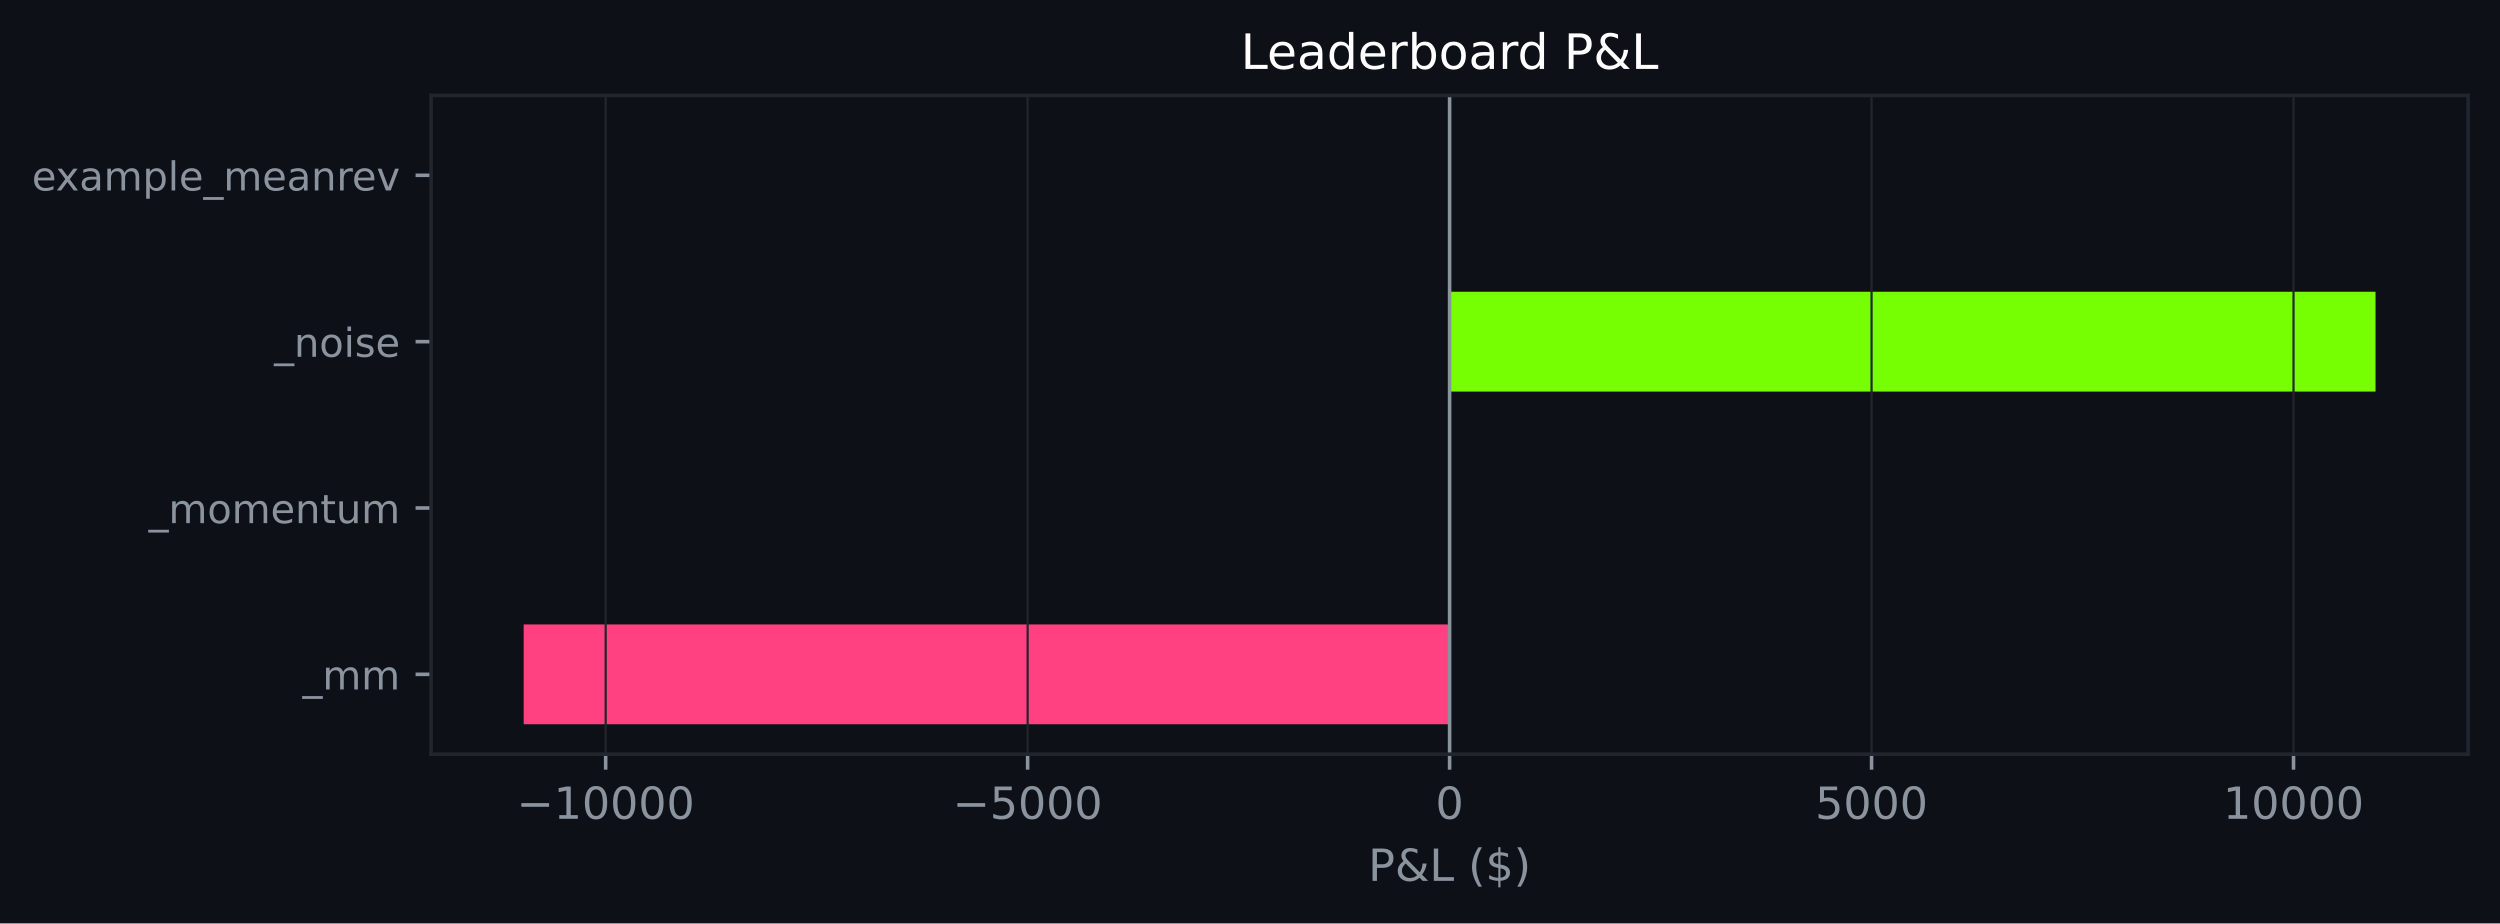
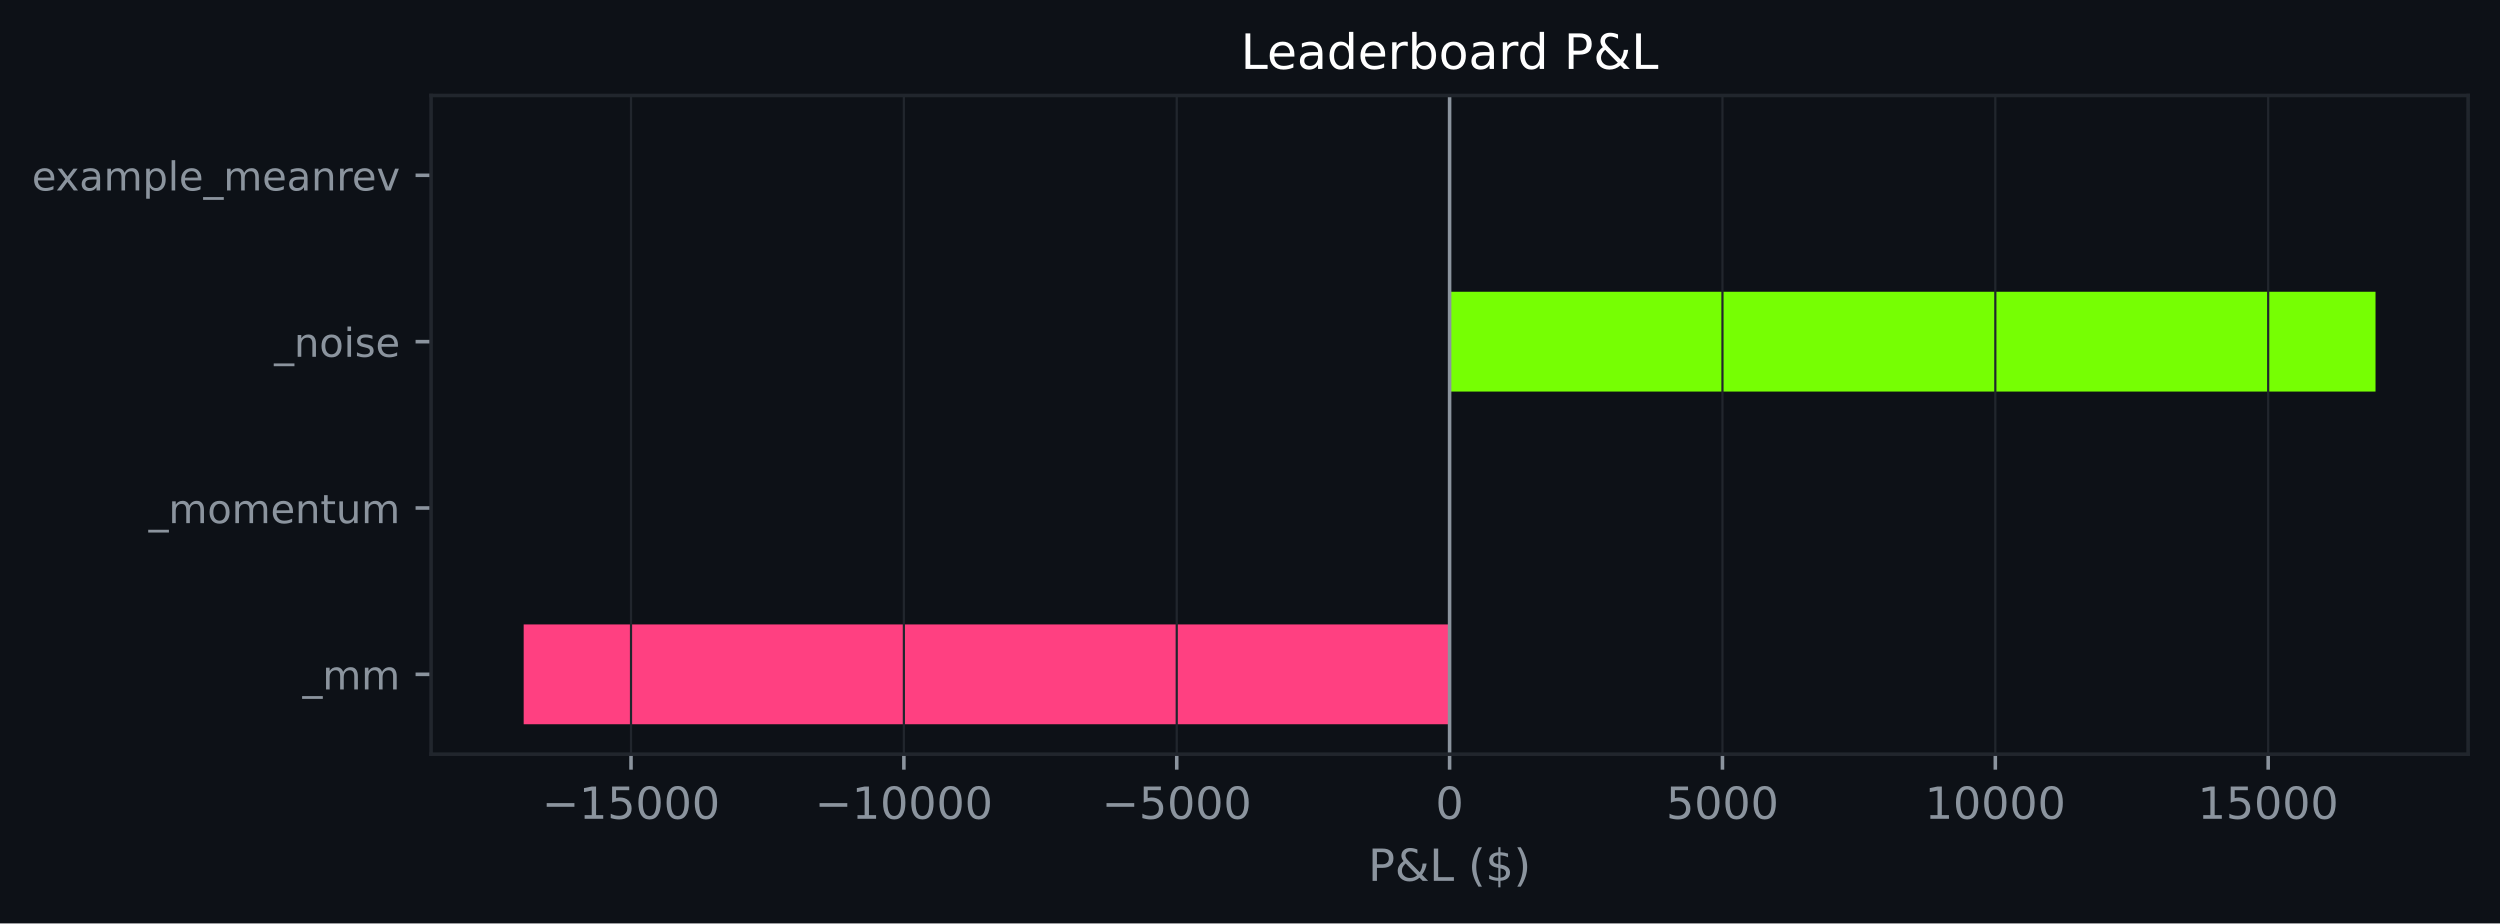
<svg xmlns="http://www.w3.org/2000/svg" xmlns:xlink="http://www.w3.org/1999/xlink" width="564.45pt" height="208.479pt" viewBox="0 0 564.45 208.479" version="1.1">
  <defs>
    <style type="text/css">*{stroke-linejoin: round; stroke-linecap: butt}</style>
  </defs>
  <g id="figure_1">
    <g id="patch_1">
      <path d="M 0 208.479  L 564.45 208.479  L 564.45 0  L 0 0  z " style="fill: #0d1117" />
    </g>
    <g id="axes_1">
      <g id="patch_2">
        <path d="M 97.33 170.279  L 557.25 170.279  L 557.25 21.558  L 97.33 21.558  z " style="fill: #0d1117" />
      </g>
      <g id="patch_3">
-         <path d="M 327.29 163.519  L 118.236 163.519  L 118.236 140.985  L 327.29 140.985  z " clip-path="url(#pa1c6744467)" style="fill: #ff4081" />
+         <path d="M 327.29 163.519  L 118.236 163.519  L 118.236 140.985  L 327.29 140.985  z " clip-path="url(#pd73a0a18e5)" style="fill: #ff4081" />
      </g>
      <g id="patch_4">
-         <path d="M 327.29 125.963  L 327.29 125.963  L 327.29 103.43  L 327.29 103.43  z " clip-path="url(#pa1c6744467)" style="fill: #76ff03" />
+         <path d="M 327.29 125.963  L 327.29 125.963  L 327.29 103.43  L 327.29 103.43  z " clip-path="url(#pd73a0a18e5)" style="fill: #76ff03" />
      </g>
      <g id="patch_5">
-         <path d="M 327.29 88.407  L 536.345 88.407  L 536.345 65.874  L 327.29 65.874  z " clip-path="url(#pa1c6744467)" style="fill: #76ff03" />
+         <path d="M 327.29 88.407  L 536.345 88.407  L 536.345 65.874  L 327.29 65.874  z " clip-path="url(#pd73a0a18e5)" style="fill: #76ff03" />
      </g>
      <g id="patch_6">
-         <path d="M 327.29 50.852  L 327.29 50.852  L 327.29 28.318  L 327.29 28.318  z " clip-path="url(#pa1c6744467)" style="fill: #76ff03" />
+         <path d="M 327.29 50.852  L 327.29 50.852  L 327.29 28.318  L 327.29 28.318  z " clip-path="url(#pd73a0a18e5)" style="fill: #76ff03" />
      </g>
      <g id="matplotlib.axis_1">
        <g id="xtick_1">
          <g id="line2d_1">
-             <path d="M 136.748 170.279  L 136.748 21.558  " clip-path="url(#pa1c6744467)" style="fill: none; stroke: #21262d; stroke-width: 0.5; stroke-linecap: square" />
+             <path d="M 142.471 170.279  L 142.471 21.558  " clip-path="url(#pd73a0a18e5)" style="fill: none; stroke: #21262d; stroke-width: 0.5; stroke-linecap: square" />
          </g>
          <g id="line2d_2">
            <defs>
-               <path id="m18d5715fc1" d="M 0 0  L 0 3.5  " style="stroke: #8b949e; stroke-width: 0.8" />
+               <path id="mde6ae3b4cd" d="M 0 0  L 0 3.5  " style="stroke: #8b949e; stroke-width: 0.8" />
            </defs>
            <g>
-               <use xlink:href="#m18d5715fc1" x="136.748" y="170.279" style="fill: #8b949e; stroke: #8b949e; stroke-width: 0.8" />
+               <use xlink:href="#mde6ae3b4cd" x="142.471" y="170.279" style="fill: #8b949e; stroke: #8b949e; stroke-width: 0.8" />
            </g>
          </g>
          <g id="text_1">
-             <g style="fill: #8b949e" transform="translate(116.6522 184.8762) scale(0.1 -0.1)">
+             <g style="fill: #8b949e" transform="translate(122.3745 184.8762) scale(0.1 -0.1)">
              <defs>
                <path id="DejaVuSans-c9c" d="M 678 2272  L 4684 2272  L 4684 1741  L 678 1741  L 678 2272  z " transform="scale(0.015625)" />
                <path id="DejaVuSans-14" d="M 794 531  L 1825 531  L 1825 4091  L 703 3866  L 703 4441  L 1819 4666  L 2450 4666  L 2450 531  L 3481 531  L 3481 0  L 794 0  L 794 531  z " transform="scale(0.015625)" />
+                 <path id="DejaVuSans-18" d="M 691 4666  L 3169 4666  L 3169 4134  L 1269 4134  L 1269 2991  Q 1406 3038 1543 3061  Q 1681 3084 1819 3084  Q 2600 3084 3056 2656  Q 3513 2228 3513 1497  Q 3513 744 3044 326  Q 2575 -91 1722 -91  Q 1428 -91 1123 -41  Q 819 9 494 109  L 494 744  Q 775 591 1075 516  Q 1375 441 1709 441  Q 2250 441 2565 725  Q 2881 1009 2881 1497  Q 2881 1984 2565 2268  Q 2250 2553 1709 2553  Q 1456 2553 1204 2497  Q 953 2441 691 2322  L 691 4666  z " transform="scale(0.015625)" />
                <path id="DejaVuSans-13" d="M 2034 4250  Q 1547 4250 1301 3770  Q 1056 3291 1056 2328  Q 1056 1369 1301 889  Q 1547 409 2034 409  Q 2525 409 2770 889  Q 3016 1369 3016 2328  Q 3016 3291 2770 3770  Q 2525 4250 2034 4250  z M 2034 4750  Q 2819 4750 3233 4129  Q 3647 3509 3647 2328  Q 3647 1150 3233 529  Q 2819 -91 2034 -91  Q 1250 -91 836 529  Q 422 1150 422 2328  Q 422 3509 836 4129  Q 1250 4750 2034 4750  z " transform="scale(0.015625)" />
              </defs>
+               <use xlink:href="#DejaVuSans-c9c" />
+               <use xlink:href="#DejaVuSans-14" transform="translate(83.79688 0)" />
+               <use xlink:href="#DejaVuSans-18" transform="translate(147.4219 0)" />
+               <use xlink:href="#DejaVuSans-13" transform="translate(211.0469 0)" />
+               <use xlink:href="#DejaVuSans-13" transform="translate(274.6719 0)" />
+               <use xlink:href="#DejaVuSans-13" transform="translate(338.2969 0)" />
+             </g>
+           </g>
+         </g>
+         <g id="xtick_2">
+           <g id="line2d_3">
+             <path d="M 204.077 170.279  L 204.077 21.558  " clip-path="url(#pd73a0a18e5)" style="fill: none; stroke: #21262d; stroke-width: 0.5; stroke-linecap: square" />
+           </g>
+           <g id="line2d_4">
+             <g>
+               <use xlink:href="#mde6ae3b4cd" x="204.077" y="170.279" style="fill: #8b949e; stroke: #8b949e; stroke-width: 0.8" />
+             </g>
+           </g>
+           <g id="text_2">
+             <g style="fill: #8b949e" transform="translate(183.9811 184.8762) scale(0.1 -0.1)">
              <use xlink:href="#DejaVuSans-c9c" />
              <use xlink:href="#DejaVuSans-14" transform="translate(83.79688 0)" />
              <use xlink:href="#DejaVuSans-13" transform="translate(147.4219 0)" />
              <use xlink:href="#DejaVuSans-13" transform="translate(211.0469 0)" />
              <use xlink:href="#DejaVuSans-13" transform="translate(274.6719 0)" />
              <use xlink:href="#DejaVuSans-13" transform="translate(338.2969 0)" />
            </g>
          </g>
        </g>
-         <g id="xtick_2">
-           <g id="line2d_3">
-             <path d="M 232.019 170.279  L 232.019 21.558  " clip-path="url(#pa1c6744467)" style="fill: none; stroke: #21262d; stroke-width: 0.5; stroke-linecap: square" />
-           </g>
-           <g id="line2d_4">
-             <g>
-               <use xlink:href="#m18d5715fc1" x="232.019" y="170.279" style="fill: #8b949e; stroke: #8b949e; stroke-width: 0.8" />
-             </g>
-           </g>
-           <g id="text_2">
-             <g style="fill: #8b949e" transform="translate(215.1046 184.8762) scale(0.1 -0.1)">
-               <defs>
-                 <path id="DejaVuSans-18" d="M 691 4666  L 3169 4666  L 3169 4134  L 1269 4134  L 1269 2991  Q 1406 3038 1543 3061  Q 1681 3084 1819 3084  Q 2600 3084 3056 2656  Q 3513 2228 3513 1497  Q 3513 744 3044 326  Q 2575 -91 1722 -91  Q 1428 -91 1123 -41  Q 819 9 494 109  L 494 744  Q 775 591 1075 516  Q 1375 441 1709 441  Q 2250 441 2565 725  Q 2881 1009 2881 1497  Q 2881 1984 2565 2268  Q 2250 2553 1709 2553  Q 1456 2553 1204 2497  Q 953 2441 691 2322  L 691 4666  z " transform="scale(0.015625)" />
-               </defs>
+         <g id="xtick_3">
+           <g id="line2d_5">
+             <path d="M 265.684 170.279  L 265.684 21.558  " clip-path="url(#pd73a0a18e5)" style="fill: none; stroke: #21262d; stroke-width: 0.5; stroke-linecap: square" />
+           </g>
+           <g id="line2d_6">
+             <g>
+               <use xlink:href="#mde6ae3b4cd" x="265.684" y="170.279" style="fill: #8b949e; stroke: #8b949e; stroke-width: 0.8" />
+             </g>
+           </g>
+           <g id="text_3">
+             <g style="fill: #8b949e" transform="translate(248.769 184.8762) scale(0.1 -0.1)">
              <use xlink:href="#DejaVuSans-c9c" />
              <use xlink:href="#DejaVuSans-18" transform="translate(83.79688 0)" />
              <use xlink:href="#DejaVuSans-13" transform="translate(147.4219 0)" />
              <use xlink:href="#DejaVuSans-13" transform="translate(211.0469 0)" />
              <use xlink:href="#DejaVuSans-13" transform="translate(274.6719 0)" />
            </g>
          </g>
        </g>
-         <g id="xtick_3">
-           <g id="line2d_5">
-             <path d="M 327.29 170.279  L 327.29 21.558  " clip-path="url(#pa1c6744467)" style="fill: none; stroke: #21262d; stroke-width: 0.5; stroke-linecap: square" />
-           </g>
-           <g id="line2d_6">
-             <g>
-               <use xlink:href="#m18d5715fc1" x="327.29" y="170.279" style="fill: #8b949e; stroke: #8b949e; stroke-width: 0.8" />
-             </g>
-           </g>
-           <g id="text_3">
+         <g id="xtick_4">
+           <g id="line2d_7">
+             <path d="M 327.29 170.279  L 327.29 21.558  " clip-path="url(#pd73a0a18e5)" style="fill: none; stroke: #21262d; stroke-width: 0.5; stroke-linecap: square" />
+           </g>
+           <g id="line2d_8">
+             <g>
+               <use xlink:href="#mde6ae3b4cd" x="327.29" y="170.279" style="fill: #8b949e; stroke: #8b949e; stroke-width: 0.8" />
+             </g>
+           </g>
+           <g id="text_4">
            <g style="fill: #8b949e" transform="translate(324.1092 184.8762) scale(0.1 -0.1)">
              <use xlink:href="#DejaVuSans-13" />
            </g>
          </g>
        </g>
-         <g id="xtick_4">
-           <g id="line2d_7">
-             <path d="M 422.562 170.279  L 422.562 21.558  " clip-path="url(#pa1c6744467)" style="fill: none; stroke: #21262d; stroke-width: 0.5; stroke-linecap: square" />
-           </g>
-           <g id="line2d_8">
-             <g>
-               <use xlink:href="#m18d5715fc1" x="422.562" y="170.279" style="fill: #8b949e; stroke: #8b949e; stroke-width: 0.8" />
-             </g>
-           </g>
-           <g id="text_4">
-             <g style="fill: #8b949e" transform="translate(409.8365 184.8762) scale(0.1 -0.1)">
+         <g id="xtick_5">
+           <g id="line2d_9">
+             <path d="M 388.897 170.279  L 388.897 21.558  " clip-path="url(#pd73a0a18e5)" style="fill: none; stroke: #21262d; stroke-width: 0.5; stroke-linecap: square" />
+           </g>
+           <g id="line2d_10">
+             <g>
+               <use xlink:href="#mde6ae3b4cd" x="388.897" y="170.279" style="fill: #8b949e; stroke: #8b949e; stroke-width: 0.8" />
+             </g>
+           </g>
+           <g id="text_5">
+             <g style="fill: #8b949e" transform="translate(376.1721 184.8762) scale(0.1 -0.1)">
              <use xlink:href="#DejaVuSans-18" />
              <use xlink:href="#DejaVuSans-13" transform="translate(63.625 0)" />
              <use xlink:href="#DejaVuSans-13" transform="translate(127.25 0)" />
              <use xlink:href="#DejaVuSans-13" transform="translate(190.875 0)" />
            </g>
          </g>
        </g>
-         <g id="xtick_5">
-           <g id="line2d_9">
-             <path d="M 517.833 170.279  L 517.833 21.558  " clip-path="url(#pa1c6744467)" style="fill: none; stroke: #21262d; stroke-width: 0.5; stroke-linecap: square" />
-           </g>
-           <g id="line2d_10">
-             <g>
-               <use xlink:href="#m18d5715fc1" x="517.833" y="170.279" style="fill: #8b949e; stroke: #8b949e; stroke-width: 0.8" />
-             </g>
-           </g>
-           <g id="text_5">
-             <g style="fill: #8b949e" transform="translate(501.9264 184.8762) scale(0.1 -0.1)">
+         <g id="xtick_6">
+           <g id="line2d_11">
+             <path d="M 450.504 170.279  L 450.504 21.558  " clip-path="url(#pd73a0a18e5)" style="fill: none; stroke: #21262d; stroke-width: 0.5; stroke-linecap: square" />
+           </g>
+           <g id="line2d_12">
+             <g>
+               <use xlink:href="#mde6ae3b4cd" x="450.504" y="170.279" style="fill: #8b949e; stroke: #8b949e; stroke-width: 0.8" />
+             </g>
+           </g>
+           <g id="text_6">
+             <g style="fill: #8b949e" transform="translate(434.5975 184.8762) scale(0.1 -0.1)">
              <use xlink:href="#DejaVuSans-14" />
              <use xlink:href="#DejaVuSans-13" transform="translate(63.625 0)" />
              <use xlink:href="#DejaVuSans-13" transform="translate(127.25 0)" />
              <use xlink:href="#DejaVuSans-13" transform="translate(190.875 0)" />
              <use xlink:href="#DejaVuSans-13" transform="translate(254.5 0)" />
            </g>
          </g>
        </g>
-         <g id="text_6">
+         <g id="xtick_7">
+           <g id="line2d_13">
+             <path d="M 512.11 170.279  L 512.11 21.558  " clip-path="url(#pd73a0a18e5)" style="fill: none; stroke: #21262d; stroke-width: 0.5; stroke-linecap: square" />
+           </g>
+           <g id="line2d_14">
+             <g>
+               <use xlink:href="#mde6ae3b4cd" x="512.11" y="170.279" style="fill: #8b949e; stroke: #8b949e; stroke-width: 0.8" />
+             </g>
+           </g>
+           <g id="text_7">
+             <g style="fill: #8b949e" transform="translate(496.2041 184.8762) scale(0.1 -0.1)">
+               <use xlink:href="#DejaVuSans-14" />
+               <use xlink:href="#DejaVuSans-18" transform="translate(63.625 0)" />
+               <use xlink:href="#DejaVuSans-13" transform="translate(127.25 0)" />
+               <use xlink:href="#DejaVuSans-13" transform="translate(190.875 0)" />
+               <use xlink:href="#DejaVuSans-13" transform="translate(254.5 0)" />
+             </g>
+           </g>
+         </g>
+         <g id="text_8">
          <g style="fill: #8b949e" transform="translate(308.9186 198.877) scale(0.1 -0.1)">
            <defs>
              <path id="DejaVuSans-33" d="M 1259 4147  L 1259 2394  L 2053 2394  Q 2494 2394 2734 2622  Q 2975 2850 2975 3272  Q 2975 3691 2734 3919  Q 2494 4147 2053 4147  L 1259 4147  z M 628 4666  L 2053 4666  Q 2838 4666 3239 4311  Q 3641 3956 3641 3272  Q 3641 2581 3239 2228  Q 2838 1875 2053 1875  L 1259 1875  L 1259 0  L 628 0  L 628 4666  z " transform="scale(0.015625)" />
              <path id="DejaVuSans-9" d="M 1556 2509  Q 1272 2256 1139 2004  Q 1006 1753 1006 1478  Q 1006 1022 1337 719  Q 1669 416 2169 416  Q 2466 416 2725 514  Q 2984 613 3213 813  L 1556 2509  z M 1997 2859  L 3584 1234  Q 3769 1513 3872 1830  Q 3975 2147 3994 2503  L 4575 2503  Q 4538 2091 4375 1687  Q 4213 1284 3922 891  L 4794 0  L 4006 0  L 3559 459  Q 3234 181 2878 45  Q 2522 -91 2113 -91  Q 1359 -91 881 339  Q 403 769 403 1441  Q 403 1841 612 2192  Q 822 2544 1241 2853  Q 1091 3050 1012 3245  Q 934 3441 934 3628  Q 934 4134 1281 4442  Q 1628 4750 2203 4750  Q 2463 4750 2720 4694  Q 2978 4638 3244 4525  L 3244 3956  Q 2972 4103 2725 4179  Q 2478 4256 2266 4256  Q 1938 4256 1733 4082  Q 1528 3909 1528 3634  Q 1528 3475 1620 3314  Q 1713 3153 1997 2859  z " transform="scale(0.015625)" />
              <path id="DejaVuSans-2f" d="M 628 4666  L 1259 4666  L 1259 531  L 3531 531  L 3531 0  L 628 0  L 628 4666  z " transform="scale(0.015625)" />
              <path id="DejaVuSans-3" transform="scale(0.015625)" />
              <path id="DejaVuSans-b" d="M 1984 4856  Q 1566 4138 1362 3434  Q 1159 2731 1159 2009  Q 1159 1288 1364 580  Q 1569 -128 1984 -844  L 1484 -844  Q 1016 -109 783 600  Q 550 1309 550 2009  Q 550 2706 781 3412  Q 1013 4119 1484 4856  L 1984 4856  z " transform="scale(0.015625)" />
              <path id="DejaVuSans-7" d="M 2163 -941  L 1850 -941  L 1847 0  Q 1519 6 1191 76  Q 863 147 531 288  L 531 850  Q 850 650 1176 548  Q 1503 447 1850 444  L 1850 1869  Q 1159 1981 845 2250  Q 531 2519 531 2988  Q 531 3497 872 3790  Q 1213 4084 1850 4128  L 1850 4863  L 2163 4863  L 2163 4138  Q 2453 4125 2725 4076  Q 2997 4028 3256 3944  L 3256 3397  Q 2997 3528 2723 3600  Q 2450 3672 2163 3684  L 2163 2350  Q 2872 2241 3206 1959  Q 3541 1678 3541 1191  Q 3541 663 3186 358  Q 2831 53 2163 6  L 2163 -941  z M 1850 2406  L 1850 3688  Q 1488 3647 1297 3481  Q 1106 3316 1106 3041  Q 1106 2772 1282 2622  Q 1459 2472 1850 2406  z M 2163 1806  L 2163 453  Q 2559 506 2761 678  Q 2963 850 2963 1131  Q 2963 1406 2770 1568  Q 2578 1731 2163 1806  z " transform="scale(0.015625)" />
              <path id="DejaVuSans-c" d="M 513 4856  L 1013 4856  Q 1481 4119 1714 3412  Q 1947 2706 1947 2009  Q 1947 1309 1714 600  Q 1481 -109 1013 -844  L 513 -844  Q 928 -128 1133 580  Q 1338 1288 1338 2009  Q 1338 2731 1133 3434  Q 928 4138 513 4856  z " transform="scale(0.015625)" />
            </defs>
            <use xlink:href="#DejaVuSans-33" />
            <use xlink:href="#DejaVuSans-9" transform="translate(60.29688 0)" />
            <use xlink:href="#DejaVuSans-2f" transform="translate(138.2812 0)" />
            <use xlink:href="#DejaVuSans-3" transform="translate(194 0)" />
            <use xlink:href="#DejaVuSans-b" transform="translate(225.7812 0)" />
            <use xlink:href="#DejaVuSans-7" transform="translate(264.7969 0)" />
            <use xlink:href="#DejaVuSans-c" transform="translate(328.4219 0)" />
          </g>
        </g>
      </g>
      <g id="matplotlib.axis_2">
        <g id="ytick_1">
-           <g id="line2d_11">
+           <g id="line2d_15">
            <defs>
-               <path id="m674fe76a86" d="M 0 0  L -3.5 0  " style="stroke: #8b949e; stroke-width: 0.8" />
+               <path id="m1b363a34cc" d="M 0 0  L -3.5 0  " style="stroke: #8b949e; stroke-width: 0.8" />
            </defs>
            <g>
-               <use xlink:href="#m674fe76a86" x="97.33" y="152.252" style="fill: #8b949e; stroke: #8b949e; stroke-width: 0.8" />
-             </g>
-           </g>
-           <g id="text_7">
+               <use xlink:href="#m1b363a34cc" x="97.33" y="152.252" style="fill: #8b949e; stroke: #8b949e; stroke-width: 0.8" />
+             </g>
+           </g>
+           <g id="text_9">
            <g style="fill: #8b949e" transform="translate(68.29734 155.6708) scale(0.09 -0.09)">
              <defs>
                <path id="DejaVuSans-42" d="M 3263 -1063  L 3263 -1509  L -63 -1509  L -63 -1063  L 3263 -1063  z " transform="scale(0.015625)" />
                <path id="DejaVuSans-50" d="M 3328 2828  Q 3544 3216 3844 3400  Q 4144 3584 4550 3584  Q 5097 3584 5394 3201  Q 5691 2819 5691 2113  L 5691 0  L 5113 0  L 5113 2094  Q 5113 2597 4934 2840  Q 4756 3084 4391 3084  Q 3944 3084 3684 2787  Q 3425 2491 3425 1978  L 3425 0  L 2847 0  L 2847 2094  Q 2847 2600 2669 2842  Q 2491 3084 2119 3084  Q 1678 3084 1418 2786  Q 1159 2488 1159 1978  L 1159 0  L 581 0  L 581 3500  L 1159 3500  L 1159 2956  Q 1356 3278 1631 3431  Q 1906 3584 2284 3584  Q 2666 3584 2933 3390  Q 3200 3197 3328 2828  z " transform="scale(0.015625)" />
              </defs>
              <use xlink:href="#DejaVuSans-42" />
              <use xlink:href="#DejaVuSans-50" transform="translate(50 0)" />
              <use xlink:href="#DejaVuSans-50" transform="translate(147.4062 0)" />
            </g>
          </g>
        </g>
        <g id="ytick_2">
-           <g id="line2d_12">
-             <g>
-               <use xlink:href="#m674fe76a86" x="97.33" y="114.696" style="fill: #8b949e; stroke: #8b949e; stroke-width: 0.8" />
-             </g>
-           </g>
-           <g id="text_8">
+           <g id="line2d_16">
+             <g>
+               <use xlink:href="#m1b363a34cc" x="97.33" y="114.696" style="fill: #8b949e; stroke: #8b949e; stroke-width: 0.8" />
+             </g>
+           </g>
+           <g id="text_10">
            <g style="fill: #8b949e" transform="translate(33.55031 118.1152) scale(0.09 -0.09)">
              <defs>
                <path id="DejaVuSans-52" d="M 1959 3097  Q 1497 3097 1228 2736  Q 959 2375 959 1747  Q 959 1119 1226 758  Q 1494 397 1959 397  Q 2419 397 2687 759  Q 2956 1122 2956 1747  Q 2956 2369 2687 2733  Q 2419 3097 1959 3097  z M 1959 3584  Q 2709 3584 3137 3096  Q 3566 2609 3566 1747  Q 3566 888 3137 398  Q 2709 -91 1959 -91  Q 1206 -91 779 398  Q 353 888 353 1747  Q 353 2609 779 3096  Q 1206 3584 1959 3584  z " transform="scale(0.015625)" />
                <path id="DejaVuSans-48" d="M 3597 1894  L 3597 1613  L 953 1613  Q 991 1019 1311 708  Q 1631 397 2203 397  Q 2534 397 2845 478  Q 3156 559 3463 722  L 3463 178  Q 3153 47 2828 -22  Q 2503 -91 2169 -91  Q 1331 -91 842 396  Q 353 884 353 1716  Q 353 2575 817 3079  Q 1281 3584 2069 3584  Q 2775 3584 3186 3129  Q 3597 2675 3597 1894  z M 3022 2063  Q 3016 2534 2758 2815  Q 2500 3097 2075 3097  Q 1594 3097 1305 2825  Q 1016 2553 972 2059  L 3022 2063  z " transform="scale(0.015625)" />
                <path id="DejaVuSans-51" d="M 3513 2113  L 3513 0  L 2938 0  L 2938 2094  Q 2938 2591 2744 2837  Q 2550 3084 2163 3084  Q 1697 3084 1428 2787  Q 1159 2491 1159 1978  L 1159 0  L 581 0  L 581 3500  L 1159 3500  L 1159 2956  Q 1366 3272 1645 3428  Q 1925 3584 2291 3584  Q 2894 3584 3203 3211  Q 3513 2838 3513 2113  z " transform="scale(0.015625)" />
                <path id="DejaVuSans-57" d="M 1172 4494  L 1172 3500  L 2356 3500  L 2356 3053  L 1172 3053  L 1172 1153  Q 1172 725 1289 603  Q 1406 481 1766 481  L 2356 481  L 2356 0  L 1766 0  Q 1100 0 847 248  Q 594 497 594 1153  L 594 3053  L 172 3053  L 172 3500  L 594 3500  L 594 4494  L 1172 4494  z " transform="scale(0.015625)" />
                <path id="DejaVuSans-58" d="M 544 1381  L 544 3500  L 1119 3500  L 1119 1403  Q 1119 906 1312 657  Q 1506 409 1894 409  Q 2359 409 2629 706  Q 2900 1003 2900 1516  L 2900 3500  L 3475 3500  L 3475 0  L 2900 0  L 2900 538  Q 2691 219 2414 64  Q 2138 -91 1772 -91  Q 1169 -91 856 284  Q 544 659 544 1381  z M 1991 3584  L 1991 3584  z " transform="scale(0.015625)" />
              </defs>
              <use xlink:href="#DejaVuSans-42" />
              <use xlink:href="#DejaVuSans-50" transform="translate(50 0)" />
              <use xlink:href="#DejaVuSans-52" transform="translate(147.4062 0)" />
              <use xlink:href="#DejaVuSans-50" transform="translate(208.5938 0)" />
              <use xlink:href="#DejaVuSans-48" transform="translate(306 0)" />
              <use xlink:href="#DejaVuSans-51" transform="translate(367.5312 0)" />
              <use xlink:href="#DejaVuSans-57" transform="translate(430.9062 0)" />
              <use xlink:href="#DejaVuSans-58" transform="translate(470.1094 0)" />
              <use xlink:href="#DejaVuSans-50" transform="translate(533.4844 0)" />
            </g>
          </g>
        </g>
        <g id="ytick_3">
-           <g id="line2d_13">
-             <g>
-               <use xlink:href="#m674fe76a86" x="97.33" y="77.141" style="fill: #8b949e; stroke: #8b949e; stroke-width: 0.8" />
-             </g>
-           </g>
-           <g id="text_9">
+           <g id="line2d_17">
+             <g>
+               <use xlink:href="#m1b363a34cc" x="97.33" y="77.141" style="fill: #8b949e; stroke: #8b949e; stroke-width: 0.8" />
+             </g>
+           </g>
+           <g id="text_11">
            <g style="fill: #8b949e" transform="translate(61.89328 80.55989) scale(0.09 -0.09)">
              <defs>
                <path id="DejaVuSans-4c" d="M 603 3500  L 1178 3500  L 1178 0  L 603 0  L 603 3500  z M 603 4863  L 1178 4863  L 1178 4134  L 603 4134  L 603 4863  z " transform="scale(0.015625)" />
                <path id="DejaVuSans-56" d="M 2834 3397  L 2834 2853  Q 2591 2978 2328 3040  Q 2066 3103 1784 3103  Q 1356 3103 1142 2972  Q 928 2841 928 2578  Q 928 2378 1081 2264  Q 1234 2150 1697 2047  L 1894 2003  Q 2506 1872 2764 1633  Q 3022 1394 3022 966  Q 3022 478 2636 193  Q 2250 -91 1575 -91  Q 1294 -91 989 -36  Q 684 19 347 128  L 347 722  Q 666 556 975 473  Q 1284 391 1588 391  Q 1994 391 2212 530  Q 2431 669 2431 922  Q 2431 1156 2273 1281  Q 2116 1406 1581 1522  L 1381 1569  Q 847 1681 609 1914  Q 372 2147 372 2553  Q 372 3047 722 3315  Q 1072 3584 1716 3584  Q 2034 3584 2315 3537  Q 2597 3491 2834 3397  z " transform="scale(0.015625)" />
              </defs>
              <use xlink:href="#DejaVuSans-42" />
              <use xlink:href="#DejaVuSans-51" transform="translate(50 0)" />
              <use xlink:href="#DejaVuSans-52" transform="translate(113.375 0)" />
              <use xlink:href="#DejaVuSans-4c" transform="translate(174.5625 0)" />
              <use xlink:href="#DejaVuSans-56" transform="translate(202.3438 0)" />
              <use xlink:href="#DejaVuSans-48" transform="translate(254.4375 0)" />
            </g>
          </g>
        </g>
        <g id="ytick_4">
-           <g id="line2d_14">
-             <g>
-               <use xlink:href="#m674fe76a86" x="97.33" y="39.585" style="fill: #8b949e; stroke: #8b949e; stroke-width: 0.8" />
-             </g>
-           </g>
-           <g id="text_10">
+           <g id="line2d_18">
+             <g>
+               <use xlink:href="#m1b363a34cc" x="97.33" y="39.585" style="fill: #8b949e; stroke: #8b949e; stroke-width: 0.8" />
+             </g>
+           </g>
+           <g id="text_12">
            <g style="fill: #8b949e" transform="translate(7.2 43.00427) scale(0.09 -0.09)">
              <defs>
                <path id="DejaVuSans-5b" d="M 3513 3500  L 2247 1797  L 3578 0  L 2900 0  L 1881 1375  L 863 0  L 184 0  L 1544 1831  L 300 3500  L 978 3500  L 1906 2253  L 2834 3500  L 3513 3500  z " transform="scale(0.015625)" />
                <path id="DejaVuSans-44" d="M 2194 1759  Q 1497 1759 1228 1600  Q 959 1441 959 1056  Q 959 750 1161 570  Q 1363 391 1709 391  Q 2188 391 2477 730  Q 2766 1069 2766 1631  L 2766 1759  L 2194 1759  z M 3341 1997  L 3341 0  L 2766 0  L 2766 531  Q 2569 213 2275 61  Q 1981 -91 1556 -91  Q 1019 -91 701 211  Q 384 513 384 1019  Q 384 1609 779 1909  Q 1175 2209 1959 2209  L 2766 2209  L 2766 2266  Q 2766 2663 2505 2880  Q 2244 3097 1772 3097  Q 1472 3097 1187 3025  Q 903 2953 641 2809  L 641 3341  Q 956 3463 1253 3523  Q 1550 3584 1831 3584  Q 2591 3584 2966 3190  Q 3341 2797 3341 1997  z " transform="scale(0.015625)" />
                <path id="DejaVuSans-53" d="M 1159 525  L 1159 -1331  L 581 -1331  L 581 3500  L 1159 3500  L 1159 2969  Q 1341 3281 1617 3432  Q 1894 3584 2278 3584  Q 2916 3584 3314 3078  Q 3713 2572 3713 1747  Q 3713 922 3314 415  Q 2916 -91 2278 -91  Q 1894 -91 1617 61  Q 1341 213 1159 525  z M 3116 1747  Q 3116 2381 2855 2742  Q 2594 3103 2138 3103  Q 1681 3103 1420 2742  Q 1159 2381 1159 1747  Q 1159 1113 1420 752  Q 1681 391 2138 391  Q 2594 391 2855 752  Q 3116 1113 3116 1747  z " transform="scale(0.015625)" />
                <path id="DejaVuSans-4f" d="M 603 4863  L 1178 4863  L 1178 0  L 603 0  L 603 4863  z " transform="scale(0.015625)" />
                <path id="DejaVuSans-55" d="M 2631 2963  Q 2534 3019 2420 3045  Q 2306 3072 2169 3072  Q 1681 3072 1420 2755  Q 1159 2438 1159 1844  L 1159 0  L 581 0  L 581 3500  L 1159 3500  L 1159 2956  Q 1341 3275 1631 3429  Q 1922 3584 2338 3584  Q 2397 3584 2469 3576  Q 2541 3569 2628 3553  L 2631 2963  z " transform="scale(0.015625)" />
                <path id="DejaVuSans-59" d="M 191 3500  L 800 3500  L 1894 563  L 2988 3500  L 3597 3500  L 2284 0  L 1503 0  L 191 3500  z " transform="scale(0.015625)" />
              </defs>
              <use xlink:href="#DejaVuSans-48" />
              <use xlink:href="#DejaVuSans-5b" transform="translate(59.78125 0)" />
              <use xlink:href="#DejaVuSans-44" transform="translate(118.9688 0)" />
              <use xlink:href="#DejaVuSans-50" transform="translate(180.25 0)" />
              <use xlink:href="#DejaVuSans-53" transform="translate(277.6562 0)" />
              <use xlink:href="#DejaVuSans-4f" transform="translate(341.1406 0)" />
              <use xlink:href="#DejaVuSans-48" transform="translate(368.9219 0)" />
              <use xlink:href="#DejaVuSans-42" transform="translate(430.4531 0)" />
              <use xlink:href="#DejaVuSans-50" transform="translate(480.4531 0)" />
              <use xlink:href="#DejaVuSans-48" transform="translate(577.8594 0)" />
              <use xlink:href="#DejaVuSans-44" transform="translate(639.3906 0)" />
              <use xlink:href="#DejaVuSans-51" transform="translate(700.6719 0)" />
              <use xlink:href="#DejaVuSans-55" transform="translate(764.0469 0)" />
              <use xlink:href="#DejaVuSans-48" transform="translate(802.9531 0)" />
              <use xlink:href="#DejaVuSans-59" transform="translate(864.4844 0)" />
            </g>
          </g>
        </g>
      </g>
-       <g id="line2d_15">
-         <path d="M 327.29 170.279  L 327.29 21.558  " clip-path="url(#pa1c6744467)" style="fill: none; stroke: #8b949e; stroke-width: 0.8; stroke-linecap: square" />
+       <g id="line2d_19">
+         <path d="M 327.29 170.279  L 327.29 21.558  " clip-path="url(#pd73a0a18e5)" style="fill: none; stroke: #8b949e; stroke-width: 0.8; stroke-linecap: square" />
      </g>
      <g id="patch_7">
        <path d="M 97.33 170.279  L 97.33 21.558  " style="fill: none; stroke: #21262d; stroke-width: 0.8; stroke-linejoin: miter; stroke-linecap: square" />
      </g>
      <g id="patch_8">
        <path d="M 557.25 170.279  L 557.25 21.558  " style="fill: none; stroke: #21262d; stroke-width: 0.8; stroke-linejoin: miter; stroke-linecap: square" />
      </g>
      <g id="patch_9">
        <path d="M 97.33 170.279  L 557.25 170.279  " style="fill: none; stroke: #21262d; stroke-width: 0.8; stroke-linejoin: miter; stroke-linecap: square" />
      </g>
      <g id="patch_10">
        <path d="M 97.33 21.558  L 557.25 21.558  " style="fill: none; stroke: #21262d; stroke-width: 0.8; stroke-linejoin: miter; stroke-linecap: square" />
      </g>
-       <g id="text_11">
+       <g id="text_13">
        <g style="fill: #ffffff" transform="translate(280.1288 15.55828) scale(0.11 -0.11)">
          <defs>
            <path id="DejaVuSans-47" d="M 2906 2969  L 2906 4863  L 3481 4863  L 3481 0  L 2906 0  L 2906 525  Q 2725 213 2448 61  Q 2172 -91 1784 -91  Q 1150 -91 751 415  Q 353 922 353 1747  Q 353 2572 751 3078  Q 1150 3584 1784 3584  Q 2172 3584 2448 3432  Q 2725 3281 2906 2969  z M 947 1747  Q 947 1113 1208 752  Q 1469 391 1925 391  Q 2381 391 2643 752  Q 2906 1113 2906 1747  Q 2906 2381 2643 2742  Q 2381 3103 1925 3103  Q 1469 3103 1208 2742  Q 947 2381 947 1747  z " transform="scale(0.015625)" />
            <path id="DejaVuSans-45" d="M 3116 1747  Q 3116 2381 2855 2742  Q 2594 3103 2138 3103  Q 1681 3103 1420 2742  Q 1159 2381 1159 1747  Q 1159 1113 1420 752  Q 1681 391 2138 391  Q 2594 391 2855 752  Q 3116 1113 3116 1747  z M 1159 2969  Q 1341 3281 1617 3432  Q 1894 3584 2278 3584  Q 2916 3584 3314 3078  Q 3713 2572 3713 1747  Q 3713 922 3314 415  Q 2916 -91 2278 -91  Q 1894 -91 1617 61  Q 1341 213 1159 525  L 1159 0  L 581 0  L 581 4863  L 1159 4863  L 1159 2969  z " transform="scale(0.015625)" />
          </defs>
          <use xlink:href="#DejaVuSans-2f" />
          <use xlink:href="#DejaVuSans-48" transform="translate(53.96875 0)" />
          <use xlink:href="#DejaVuSans-44" transform="translate(115.5 0)" />
          <use xlink:href="#DejaVuSans-47" transform="translate(176.7812 0)" />
          <use xlink:href="#DejaVuSans-48" transform="translate(240.2656 0)" />
          <use xlink:href="#DejaVuSans-55" transform="translate(301.7969 0)" />
          <use xlink:href="#DejaVuSans-45" transform="translate(342.9062 0)" />
          <use xlink:href="#DejaVuSans-52" transform="translate(406.3906 0)" />
          <use xlink:href="#DejaVuSans-44" transform="translate(467.5781 0)" />
          <use xlink:href="#DejaVuSans-55" transform="translate(528.8594 0)" />
          <use xlink:href="#DejaVuSans-47" transform="translate(568.2188 0)" />
          <use xlink:href="#DejaVuSans-3" transform="translate(631.7031 0)" />
          <use xlink:href="#DejaVuSans-33" transform="translate(663.4844 0)" />
          <use xlink:href="#DejaVuSans-9" transform="translate(723.7812 0)" />
          <use xlink:href="#DejaVuSans-2f" transform="translate(801.7656 0)" />
        </g>
      </g>
    </g>
  </g>
  <defs>
-     <clipPath id="pa1c6744467">
+     <clipPath id="pd73a0a18e5">
      <rect x="97.33" y="21.558" width="459.92" height="148.72" />
    </clipPath>
  </defs>
</svg>
